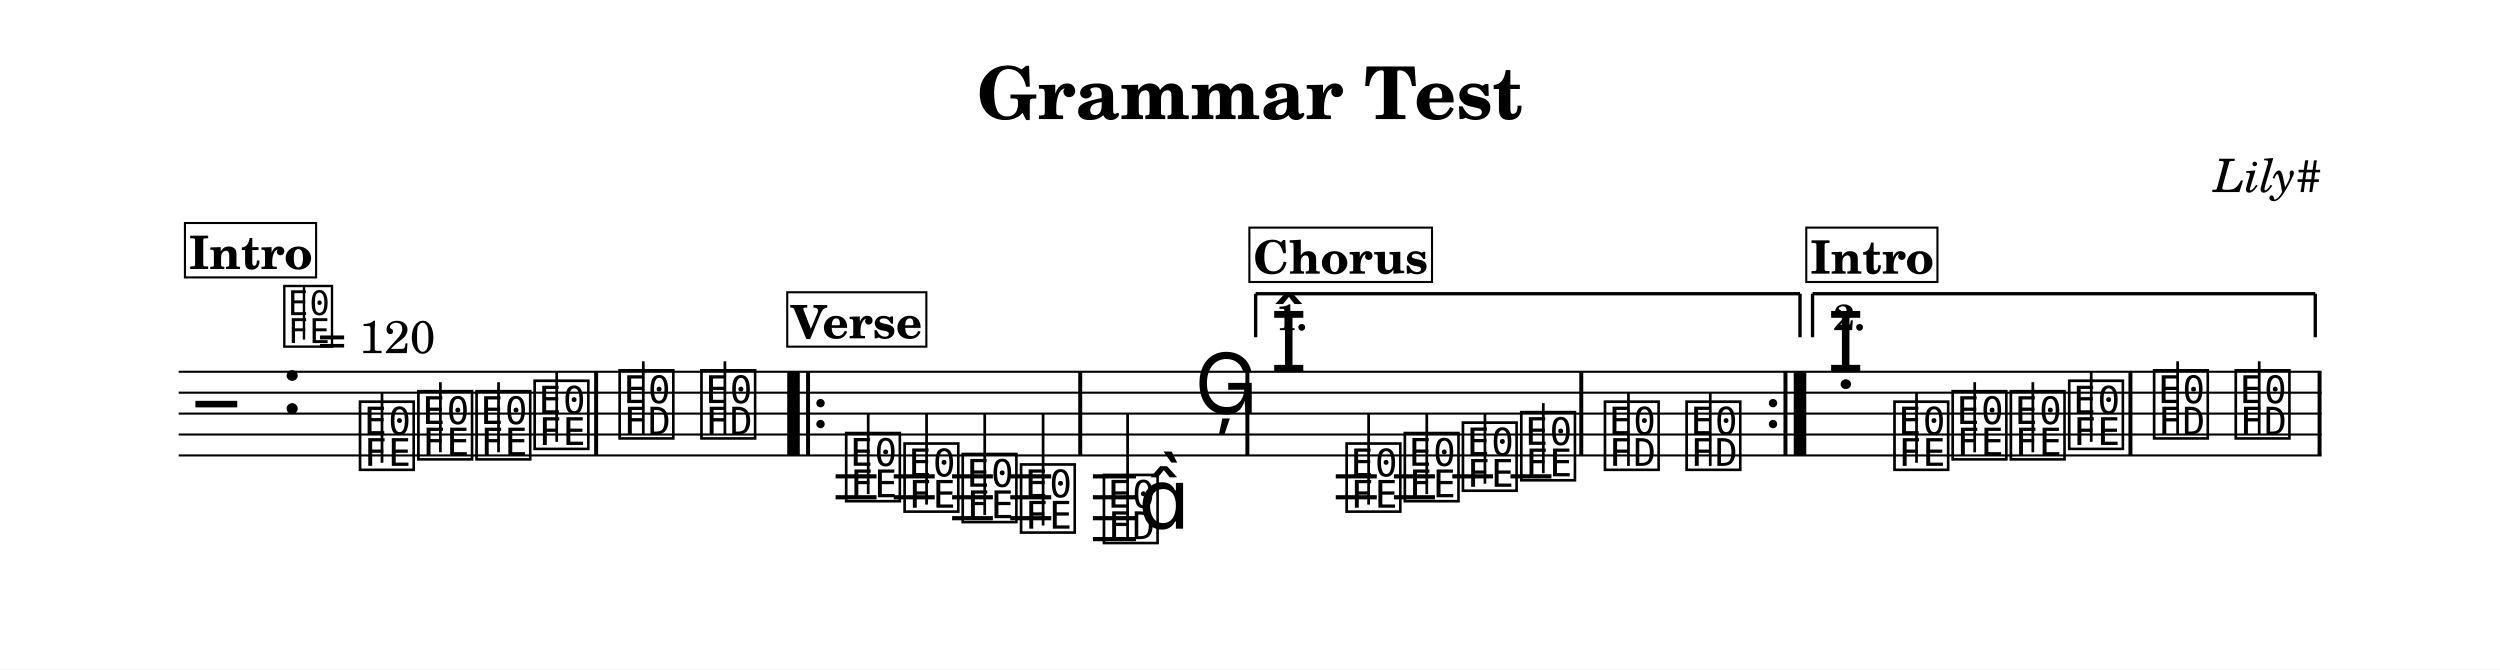
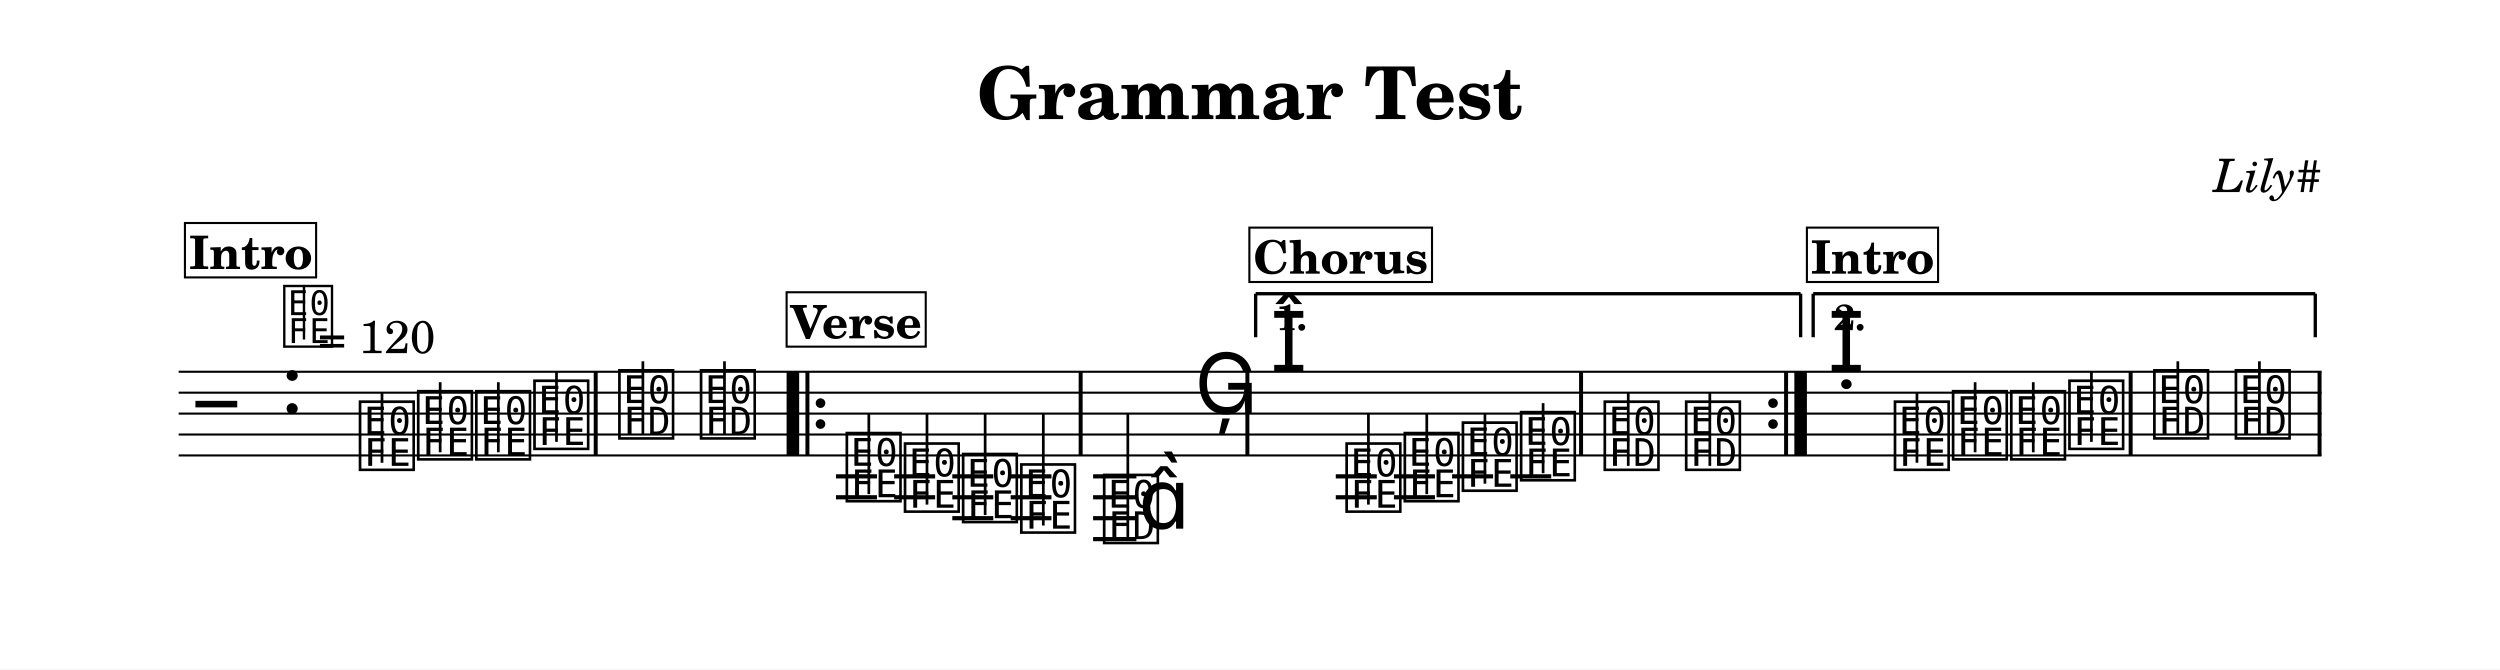
<svg xmlns="http://www.w3.org/2000/svg" width="1195.0" height="320.0" viewBox="0 0 119.50 32.00" font-family="TeX Gyre Schola, serif">
  <style>
  @font-face { font-family: 'Emmentaler'; src: local('Emmentaler'); }
  .music { font-family: 'Emmentaler', serif; }
</style>
  <rect x="0" y="0" width="119.50" height="32.00" fill="#FFFFFF" />
  <text x="59.75" y="5.69" font-size="3.49" font-weight="bold" text-anchor="middle" data-pos="17">Grammar Test</text>
  <text x="110.97" y="9.18" font-size="2.20" font-style="italic" text-anchor="end" data-pos="41">Lily#</text>
  <g transform="translate(8.54,0.00) scale(1,1)">
    <line x1="0.00" y1="17.77" x2="102.43" y2="17.77" stroke="#000000" stroke-width="0.100" />
    <line x1="0.00" y1="18.77" x2="102.43" y2="18.77" stroke="#000000" stroke-width="0.100" />
    <line x1="0.00" y1="19.77" x2="102.43" y2="19.77" stroke="#000000" stroke-width="0.100" />
    <line x1="0.00" y1="20.77" x2="102.43" y2="20.77" stroke="#000000" stroke-width="0.100" />
    <line x1="0.00" y1="21.77" x2="102.43" y2="21.77" stroke="#000000" stroke-width="0.100" />
    <text class="music" x="0.80" y="20.77" font-size="4.00" data-pos="101"></text>
    <text class="music" x="4.88" y="19.77" font-size="4.00" data-pos="65"></text>
-     <line x1="31.40" y1="22.77" x2="33.36" y2="22.77" stroke="#000000" stroke-width="0.200" />
-     <line x1="31.40" y1="23.77" x2="33.36" y2="23.77" stroke="#000000" stroke-width="0.200" />
-     <line x1="34.18" y1="22.77" x2="36.14" y2="22.77" stroke="#000000" stroke-width="0.200" />
-     <line x1="34.18" y1="23.77" x2="36.14" y2="23.77" stroke="#000000" stroke-width="0.200" />
-     <line x1="36.97" y1="22.77" x2="38.92" y2="22.77" stroke="#000000" stroke-width="0.200" />
-     <line x1="36.97" y1="23.77" x2="38.92" y2="23.77" stroke="#000000" stroke-width="0.200" />
-     <line x1="36.97" y1="24.77" x2="38.92" y2="24.77" stroke="#000000" stroke-width="0.200" />
-     <line x1="39.75" y1="22.77" x2="41.71" y2="22.77" stroke="#000000" stroke-width="0.200" />
-     <line x1="39.75" y1="23.77" x2="41.71" y2="23.77" stroke="#000000" stroke-width="0.200" />
-     <line x1="39.75" y1="24.77" x2="41.71" y2="24.77" stroke="#000000" stroke-width="0.200" />
-     <line x1="43.70" y1="22.77" x2="45.76" y2="22.77" stroke="#000000" stroke-width="0.200" />
-     <line x1="43.70" y1="23.77" x2="45.76" y2="23.77" stroke="#000000" stroke-width="0.200" />
-     <line x1="43.70" y1="24.77" x2="45.76" y2="24.77" stroke="#000000" stroke-width="0.200" />
-     <line x1="43.70" y1="25.77" x2="45.76" y2="25.77" stroke="#000000" stroke-width="0.200" />
+     <line x1="31.42" y1="22.77" x2="33.38" y2="22.77" stroke="#000000" stroke-width="0.200" />
+     <line x1="31.42" y1="23.77" x2="33.38" y2="23.77" stroke="#000000" stroke-width="0.200" />
+     <line x1="34.20" y1="22.77" x2="36.16" y2="22.77" stroke="#000000" stroke-width="0.200" />
+     <line x1="34.20" y1="23.77" x2="36.16" y2="23.77" stroke="#000000" stroke-width="0.200" />
+     <line x1="36.98" y1="22.77" x2="38.94" y2="22.77" stroke="#000000" stroke-width="0.200" />
+     <line x1="36.98" y1="23.77" x2="38.94" y2="23.77" stroke="#000000" stroke-width="0.200" />
+     <line x1="36.98" y1="24.77" x2="38.94" y2="24.77" stroke="#000000" stroke-width="0.200" />
+     <line x1="39.77" y1="22.77" x2="41.72" y2="22.77" stroke="#000000" stroke-width="0.200" />
+     <line x1="39.77" y1="23.77" x2="41.72" y2="23.77" stroke="#000000" stroke-width="0.200" />
+     <line x1="39.77" y1="24.77" x2="41.72" y2="24.77" stroke="#000000" stroke-width="0.200" />
+     <line x1="43.71" y1="22.77" x2="45.78" y2="22.77" stroke="#000000" stroke-width="0.200" />
+     <line x1="43.71" y1="23.77" x2="45.78" y2="23.77" stroke="#000000" stroke-width="0.200" />
+     <line x1="43.71" y1="24.77" x2="45.78" y2="24.77" stroke="#000000" stroke-width="0.200" />
+     <line x1="43.71" y1="25.77" x2="45.78" y2="25.77" stroke="#000000" stroke-width="0.200" />
    <line x1="55.31" y1="22.77" x2="57.27" y2="22.77" stroke="#000000" stroke-width="0.200" />
    <line x1="55.31" y1="23.77" x2="57.27" y2="23.77" stroke="#000000" stroke-width="0.200" />
    <line x1="58.09" y1="22.77" x2="60.05" y2="22.77" stroke="#000000" stroke-width="0.200" />
    <line x1="58.09" y1="23.77" x2="60.05" y2="23.77" stroke="#000000" stroke-width="0.200" />
-     <line x1="60.88" y1="22.77" x2="62.83" y2="22.77" stroke="#000000" stroke-width="0.200" />
-     <line x1="63.66" y1="22.77" x2="65.62" y2="22.77" stroke="#000000" stroke-width="0.200" />
+     <line x1="60.87" y1="22.77" x2="62.83" y2="22.77" stroke="#000000" stroke-width="0.200" />
+     <line x1="63.65" y1="22.77" x2="65.61" y2="22.77" stroke="#000000" stroke-width="0.200" />
    <text class="music" x="8.48" y="22.27" font-size="4.00" data-pos="126"></text>
    <line x1="9.72" y1="22.12" x2="9.72" y2="18.77" stroke="#000000" stroke-width="0.130" />
-     <text class="music" x="11.27" y="21.77" font-size="4.00" data-pos="129"></text>
-     <line x1="12.51" y1="21.62" x2="12.51" y2="18.27" stroke="#000000" stroke-width="0.130" />
-     <text class="music" x="14.05" y="21.77" font-size="4.00" data-pos="131"></text>
-     <line x1="15.29" y1="21.62" x2="15.29" y2="18.27" stroke="#000000" stroke-width="0.130" />
-     <text class="music" x="16.83" y="21.27" font-size="4.00" data-pos="133"></text>
-     <line x1="18.07" y1="21.12" x2="18.07" y2="17.77" stroke="#000000" stroke-width="0.130" />
-     <text class="music" x="20.89" y="20.77" font-size="4.00" data-pos="137"></text>
-     <line x1="22.21" y1="20.77" x2="22.21" y2="17.27" stroke="#000000" stroke-width="0.130" />
-     <text class="music" x="24.80" y="20.77" font-size="4.00" data-pos="140"></text>
-     <line x1="26.11" y1="20.77" x2="26.11" y2="17.27" stroke="#000000" stroke-width="0.130" />
-     <text class="music" x="31.72" y="23.77" font-size="4.00" data-pos="161"></text>
-     <line x1="32.96" y1="23.62" x2="32.96" y2="19.77" stroke="#000000" stroke-width="0.130" />
-     <text class="music" x="34.51" y="24.27" font-size="4.00" data-pos="164"></text>
-     <line x1="35.75" y1="24.12" x2="35.75" y2="19.77" stroke="#000000" stroke-width="0.130" />
-     <text class="music" x="37.29" y="24.77" font-size="4.00" data-pos="166"></text>
-     <line x1="38.53" y1="24.62" x2="38.53" y2="19.77" stroke="#000000" stroke-width="0.130" />
-     <text class="music" x="40.08" y="25.27" font-size="4.00" data-pos="168"></text>
-     <line x1="41.32" y1="25.12" x2="41.32" y2="19.77" stroke="#000000" stroke-width="0.130" />
-     <text class="music" x="44.04" y="25.77" font-size="4.00" data-pos="172"></text>
-     <line x1="45.36" y1="25.77" x2="45.36" y2="19.77" stroke="#000000" stroke-width="0.130" />
-     <text class="music" x="45.87" y="25.27" font-size="4.00"></text>
+     <text class="music" x="11.26" y="21.77" font-size="4.00" data-pos="129"></text>
+     <line x1="12.50" y1="21.62" x2="12.50" y2="18.27" stroke="#000000" stroke-width="0.130" />
+     <text class="music" x="14.04" y="21.77" font-size="4.00" data-pos="131"></text>
+     <line x1="15.28" y1="21.62" x2="15.28" y2="18.27" stroke="#000000" stroke-width="0.130" />
+     <text class="music" x="16.82" y="21.27" font-size="4.00" data-pos="133"></text>
+     <line x1="18.06" y1="21.12" x2="18.06" y2="17.77" stroke="#000000" stroke-width="0.130" />
+     <text class="music" x="20.88" y="20.77" font-size="4.00" data-pos="137"></text>
+     <line x1="22.19" y1="20.77" x2="22.19" y2="17.27" stroke="#000000" stroke-width="0.130" />
+     <text class="music" x="24.78" y="20.77" font-size="4.00" data-pos="140"></text>
+     <line x1="26.09" y1="20.77" x2="26.09" y2="17.27" stroke="#000000" stroke-width="0.130" />
+     <text class="music" x="31.75" y="23.77" font-size="4.00" data-pos="161"></text>
+     <line x1="32.99" y1="23.62" x2="32.99" y2="19.77" stroke="#000000" stroke-width="0.130" />
+     <text class="music" x="34.53" y="24.27" font-size="4.00" data-pos="164"></text>
+     <line x1="35.77" y1="24.12" x2="35.77" y2="19.77" stroke="#000000" stroke-width="0.130" />
+     <text class="music" x="37.31" y="24.77" font-size="4.00" data-pos="166"></text>
+     <line x1="38.55" y1="24.62" x2="38.55" y2="19.77" stroke="#000000" stroke-width="0.130" />
+     <text class="music" x="40.09" y="25.27" font-size="4.00" data-pos="168"></text>
+     <line x1="41.33" y1="25.12" x2="41.33" y2="19.77" stroke="#000000" stroke-width="0.130" />
+     <text class="music" x="44.05" y="25.77" font-size="4.00" data-pos="172"></text>
+     <line x1="45.37" y1="25.77" x2="45.37" y2="19.77" stroke="#000000" stroke-width="0.130" />
+     <text class="music" x="45.88" y="25.27" font-size="4.00"></text>
    <text class="music" x="48.56" y="19.77" font-size="4.00" data-pos="176"></text>
    <text class="music" x="52.18" y="17.77" font-size="4.00" data-pos="275"></text>
    <text class="music" x="55.64" y="24.27" font-size="4.00" data-pos="294"></text>
-     <line x1="56.88" y1="24.12" x2="56.88" y2="19.77" stroke="#000000" stroke-width="0.130" />
+     <line x1="56.87" y1="24.12" x2="56.87" y2="19.77" stroke="#000000" stroke-width="0.130" />
    <text class="music" x="58.42" y="23.77" font-size="4.00" data-pos="297"></text>
    <line x1="59.66" y1="23.62" x2="59.66" y2="19.77" stroke="#000000" stroke-width="0.130" />
    <text class="music" x="61.20" y="23.27" font-size="4.00" data-pos="299"></text>
    <line x1="62.44" y1="23.12" x2="62.44" y2="19.77" stroke="#000000" stroke-width="0.130" />
-     <text class="music" x="63.99" y="22.77" font-size="4.00" data-pos="301"></text>
-     <line x1="65.23" y1="22.62" x2="65.23" y2="19.27" stroke="#000000" stroke-width="0.130" />
-     <text class="music" x="67.99" y="22.27" font-size="4.00" data-pos="305"></text>
-     <line x1="69.30" y1="22.27" x2="69.30" y2="18.77" stroke="#000000" stroke-width="0.130" />
-     <text class="music" x="71.89" y="22.27" font-size="4.00" data-pos="308"></text>
-     <line x1="73.21" y1="22.27" x2="73.21" y2="18.77" stroke="#000000" stroke-width="0.130" />
-     <text class="music" x="78.80" y="17.77" font-size="4.00" data-pos="192"></text>
-     <text class="music" x="81.83" y="22.27" font-size="4.00" data-pos="126"></text>
-     <line x1="83.07" y1="22.12" x2="83.07" y2="18.77" stroke="#000000" stroke-width="0.130" />
-     <text class="music" x="84.61" y="21.77" font-size="4.00" data-pos="129"></text>
-     <line x1="85.85" y1="21.62" x2="85.85" y2="18.27" stroke="#000000" stroke-width="0.130" />
-     <text class="music" x="87.39" y="21.77" font-size="4.00" data-pos="131"></text>
-     <line x1="88.63" y1="21.62" x2="88.63" y2="18.27" stroke="#000000" stroke-width="0.130" />
-     <text class="music" x="90.18" y="21.27" font-size="4.00" data-pos="133"></text>
-     <line x1="91.42" y1="21.12" x2="91.42" y2="17.77" stroke="#000000" stroke-width="0.130" />
-     <text class="music" x="94.24" y="20.77" font-size="4.00" data-pos="137"></text>
-     <line x1="95.55" y1="20.77" x2="95.55" y2="17.27" stroke="#000000" stroke-width="0.130" />
-     <text class="music" x="98.14" y="20.77" font-size="4.00" data-pos="140"></text>
-     <line x1="99.45" y1="20.77" x2="99.45" y2="17.27" stroke="#000000" stroke-width="0.130" />
-     <rect x="19.86" y="17.77" width="0.19" height="4.00" data-pos="135" />
-     <rect x="29.09" y="17.77" width="0.60" height="4.00" data-pos="337" />
-     <rect x="29.99" y="17.77" width="0.19" height="4.00" data-pos="337" />
-     <circle cx="30.68" cy="19.27" r="0.20" data-pos="337" />
-     <circle cx="30.68" cy="20.27" r="0.20" data-pos="337" />
-     <rect x="43.00" y="17.77" width="0.19" height="4.00" data-pos="170" />
+     <text class="music" x="63.98" y="22.77" font-size="4.00" data-pos="301"></text>
+     <line x1="65.22" y1="22.62" x2="65.22" y2="19.27" stroke="#000000" stroke-width="0.130" />
+     <text class="music" x="67.98" y="22.27" font-size="4.00" data-pos="305"></text>
+     <line x1="69.29" y1="22.27" x2="69.29" y2="18.77" stroke="#000000" stroke-width="0.130" />
+     <text class="music" x="71.87" y="22.27" font-size="4.00" data-pos="308"></text>
+     <line x1="73.19" y1="22.27" x2="73.19" y2="18.77" stroke="#000000" stroke-width="0.130" />
+     <text class="music" x="78.83" y="17.77" font-size="4.00" data-pos="192"></text>
+     <text class="music" x="81.85" y="22.27" font-size="4.00" data-pos="126"></text>
+     <line x1="83.09" y1="22.12" x2="83.09" y2="18.77" stroke="#000000" stroke-width="0.130" />
+     <text class="music" x="84.63" y="21.77" font-size="4.00" data-pos="129"></text>
+     <line x1="85.87" y1="21.62" x2="85.87" y2="18.27" stroke="#000000" stroke-width="0.130" />
+     <text class="music" x="87.41" y="21.77" font-size="4.00" data-pos="131"></text>
+     <line x1="88.65" y1="21.62" x2="88.65" y2="18.27" stroke="#000000" stroke-width="0.130" />
+     <text class="music" x="90.19" y="21.27" font-size="4.00" data-pos="133"></text>
+     <line x1="91.43" y1="21.12" x2="91.43" y2="17.77" stroke="#000000" stroke-width="0.130" />
+     <text class="music" x="94.25" y="20.77" font-size="4.00" data-pos="137"></text>
+     <line x1="95.56" y1="20.77" x2="95.56" y2="17.27" stroke="#000000" stroke-width="0.130" />
+     <text class="music" x="98.15" y="20.77" font-size="4.00" data-pos="140"></text>
+     <line x1="99.46" y1="20.77" x2="99.46" y2="17.27" stroke="#000000" stroke-width="0.130" />
+     <rect x="19.84" y="17.77" width="0.19" height="4.00" data-pos="135" />
+     <rect x="29.06" y="17.77" width="0.60" height="4.00" data-pos="337" />
+     <rect x="29.96" y="17.77" width="0.19" height="4.00" data-pos="337" />
+     <circle cx="30.68" cy="19.27" r="0.23" data-pos="337" />
+     <circle cx="30.68" cy="20.27" r="0.23" data-pos="337" />
+     <rect x="43.02" y="17.77" width="0.19" height="4.00" data-pos="170" />
    <rect x="50.99" y="17.77" width="0.19" height="4.00" data-pos="179" />
-     <rect x="66.95" y="17.77" width="0.19" height="4.00" data-pos="303" />
-     <circle cx="76.21" cy="19.27" r="0.20" data-pos="310" />
-     <circle cx="76.21" cy="20.27" r="0.20" data-pos="310" />
-     <rect x="76.71" y="17.77" width="0.19" height="4.00" data-pos="310" />
-     <rect x="77.20" y="17.77" width="0.60" height="4.00" data-pos="310" />
-     <rect x="93.20" y="17.77" width="0.19" height="4.00" data-pos="135" />
+     <rect x="66.94" y="17.77" width="0.19" height="4.00" data-pos="303" />
+     <circle cx="76.21" cy="19.27" r="0.23" data-pos="310" />
+     <circle cx="76.21" cy="20.27" r="0.23" data-pos="310" />
+     <rect x="76.74" y="17.77" width="0.19" height="4.00" data-pos="310" />
+     <rect x="77.23" y="17.77" width="0.60" height="4.00" data-pos="310" />
+     <rect x="93.21" y="17.77" width="0.19" height="4.00" data-pos="135" />
    <rect x="102.24" y="17.77" width="0.19" height="4.00" data-pos="142" />
    <line x1="51.48" y1="14.04" x2="51.48" y2="16.12" stroke="#000000" stroke-width="0.160" data-pos="348" />
-     <line x1="51.48" y1="14.04" x2="77.50" y2="14.04" stroke="#000000" stroke-width="0.160" data-pos="348" />
-     <line x1="77.50" y1="14.04" x2="77.50" y2="16.12" stroke="#000000" stroke-width="0.160" data-pos="348" />
+     <line x1="51.48" y1="14.04" x2="77.53" y2="14.04" stroke="#000000" stroke-width="0.160" data-pos="348" />
+     <line x1="77.53" y1="14.04" x2="77.53" y2="16.12" stroke="#000000" stroke-width="0.160" data-pos="348" />
    <text x="52.48" y="15.78" font-size="1.75" font-weight="bold" data-pos="348">1.</text>
-     <line x1="78.10" y1="14.04" x2="78.10" y2="16.12" stroke="#000000" stroke-width="0.160" data-pos="363" />
-     <line x1="78.10" y1="14.04" x2="102.13" y2="14.04" stroke="#000000" stroke-width="0.160" data-pos="363" />
+     <line x1="78.13" y1="14.04" x2="78.13" y2="16.12" stroke="#000000" stroke-width="0.160" data-pos="363" />
+     <line x1="78.13" y1="14.04" x2="102.13" y2="14.04" stroke="#000000" stroke-width="0.160" data-pos="363" />
    <line x1="102.13" y1="14.04" x2="102.13" y2="16.12" stroke="#000000" stroke-width="0.160" data-pos="363" />
-     <text x="79.10" y="15.78" font-size="1.75" font-weight="bold" data-pos="363">2.</text>
+     <text x="79.13" y="15.78" font-size="1.75" font-weight="bold" data-pos="363">2.</text>
    <text class="music" x="4.88" y="16.40" font-size="3.56" data-pos="56"></text>
    <line x1="5.99" y1="16.23" x2="5.99" y2="13.72" stroke="#000000" stroke-width="0.116" data-pos="56" />
    <text x="6.66" y="16.88" font-size="2.20" data-pos="56">= 120</text>
    <rect x="0.30" y="10.66" width="6.27" height="2.60" fill="#FFFFFF" stroke="#000000" stroke-width="0.100" data-pos="184" />
    <text x="3.44" y="12.86" font-size="2.20" font-weight="bold" text-anchor="middle" data-pos="184">Intro</text>
-     <rect x="29.09" y="13.97" width="6.65" height="2.60" fill="#FFFFFF" stroke="#000000" stroke-width="0.100" data-pos="219" />
-     <text x="32.41" y="16.17" font-size="2.20" font-weight="bold" text-anchor="middle" data-pos="219">Verse</text>
+     <rect x="29.06" y="13.97" width="6.65" height="2.60" fill="#FFFFFF" stroke="#000000" stroke-width="0.100" data-pos="219" />
+     <text x="32.39" y="16.17" font-size="2.20" font-weight="bold" text-anchor="middle" data-pos="219">Verse</text>
    <rect x="51.18" y="10.88" width="8.73" height="2.60" fill="#FFFFFF" stroke="#000000" stroke-width="0.100" data-pos="254" />
    <text x="55.54" y="13.08" font-size="2.20" font-weight="bold" text-anchor="middle" data-pos="254">Chorus</text>
-     <rect x="77.80" y="10.88" width="6.27" height="2.60" fill="#FFFFFF" stroke="#000000" stroke-width="0.100" data-pos="184" />
-     <text x="80.94" y="13.08" font-size="2.20" font-weight="bold" text-anchor="middle" data-pos="184">Intro</text>
+     <rect x="77.83" y="10.88" width="6.27" height="2.60" fill="#FFFFFF" stroke="#000000" stroke-width="0.100" data-pos="184" />
+     <text x="80.96" y="13.08" font-size="2.20" font-weight="bold" text-anchor="middle" data-pos="184">Intro</text>
  </g>
</svg>
